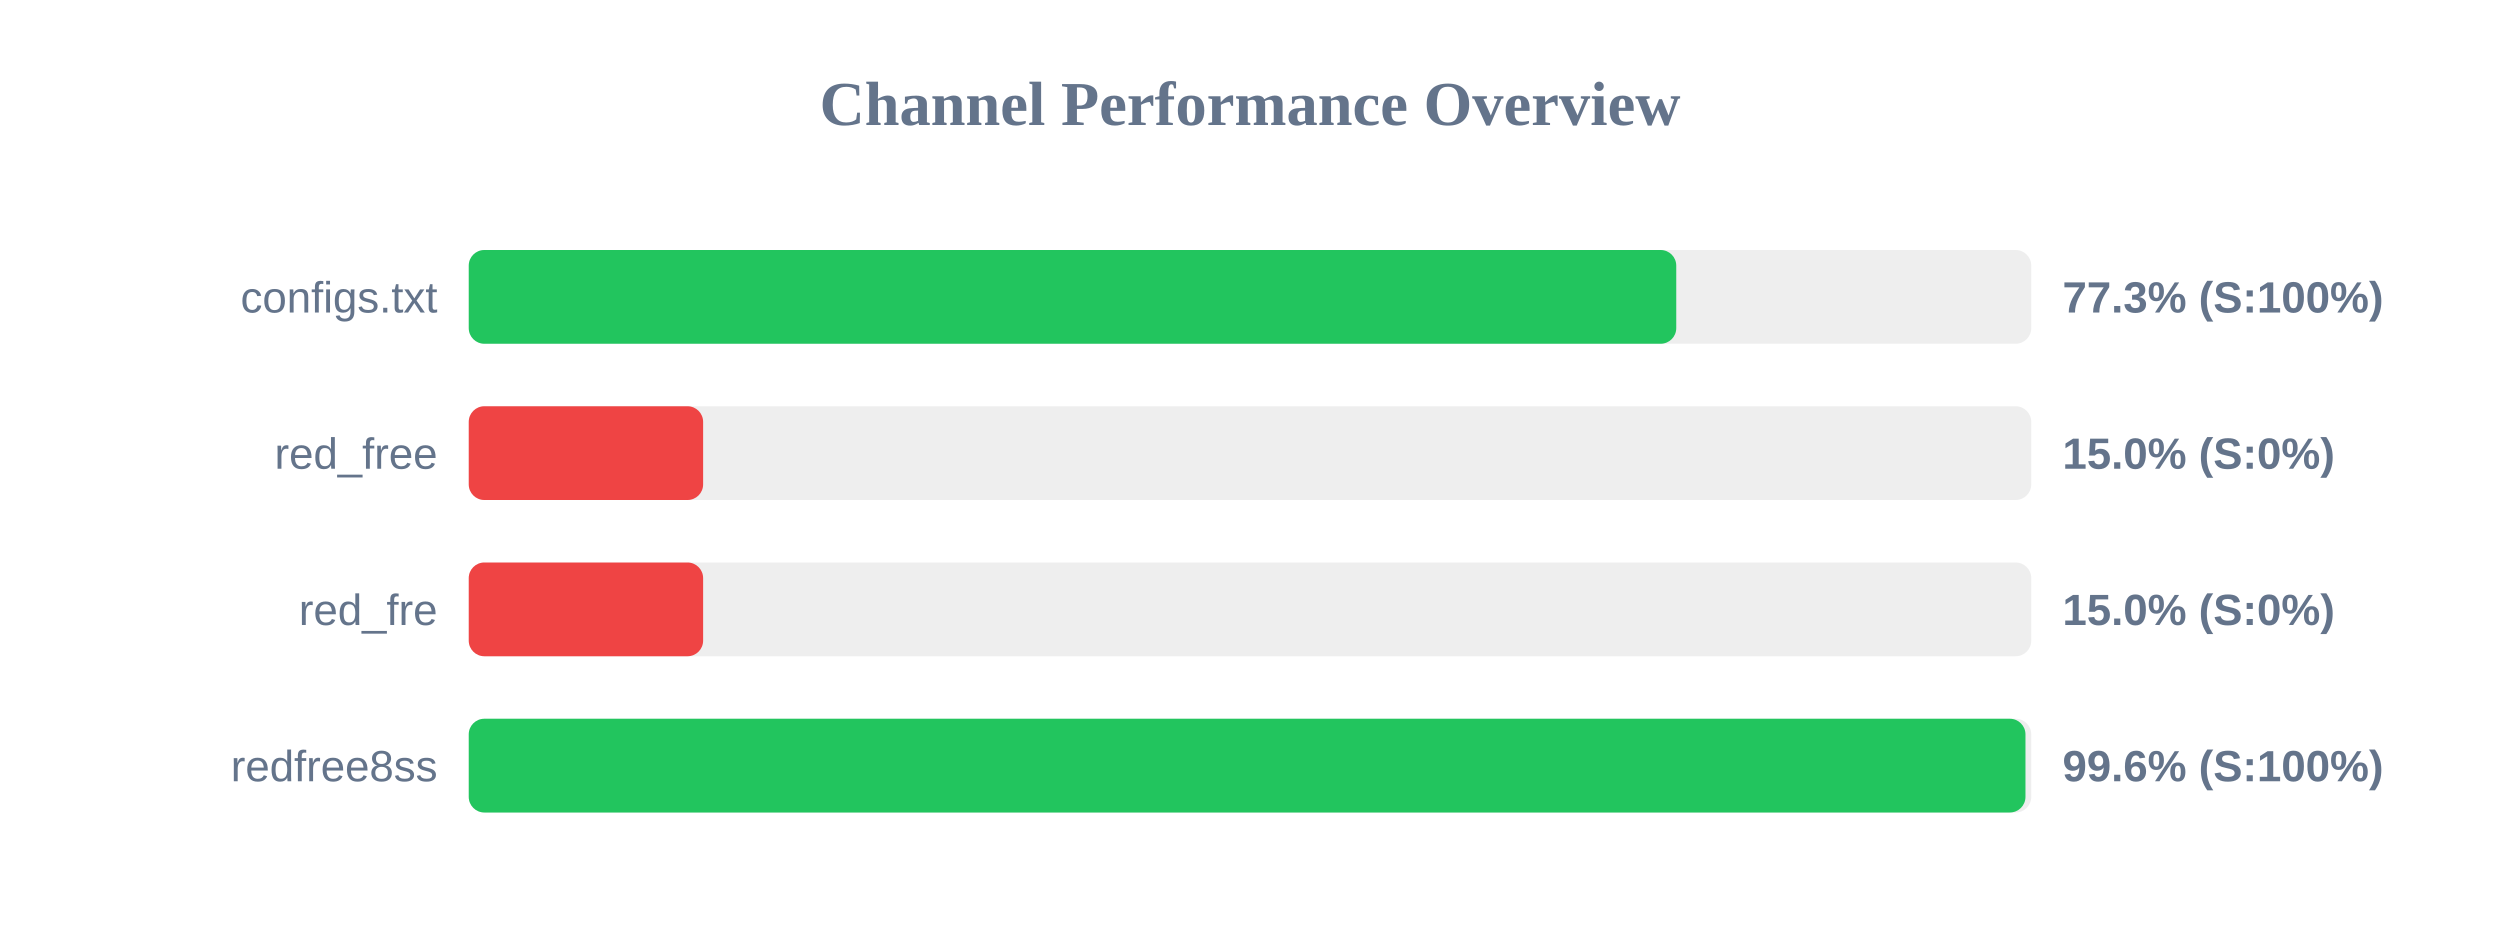
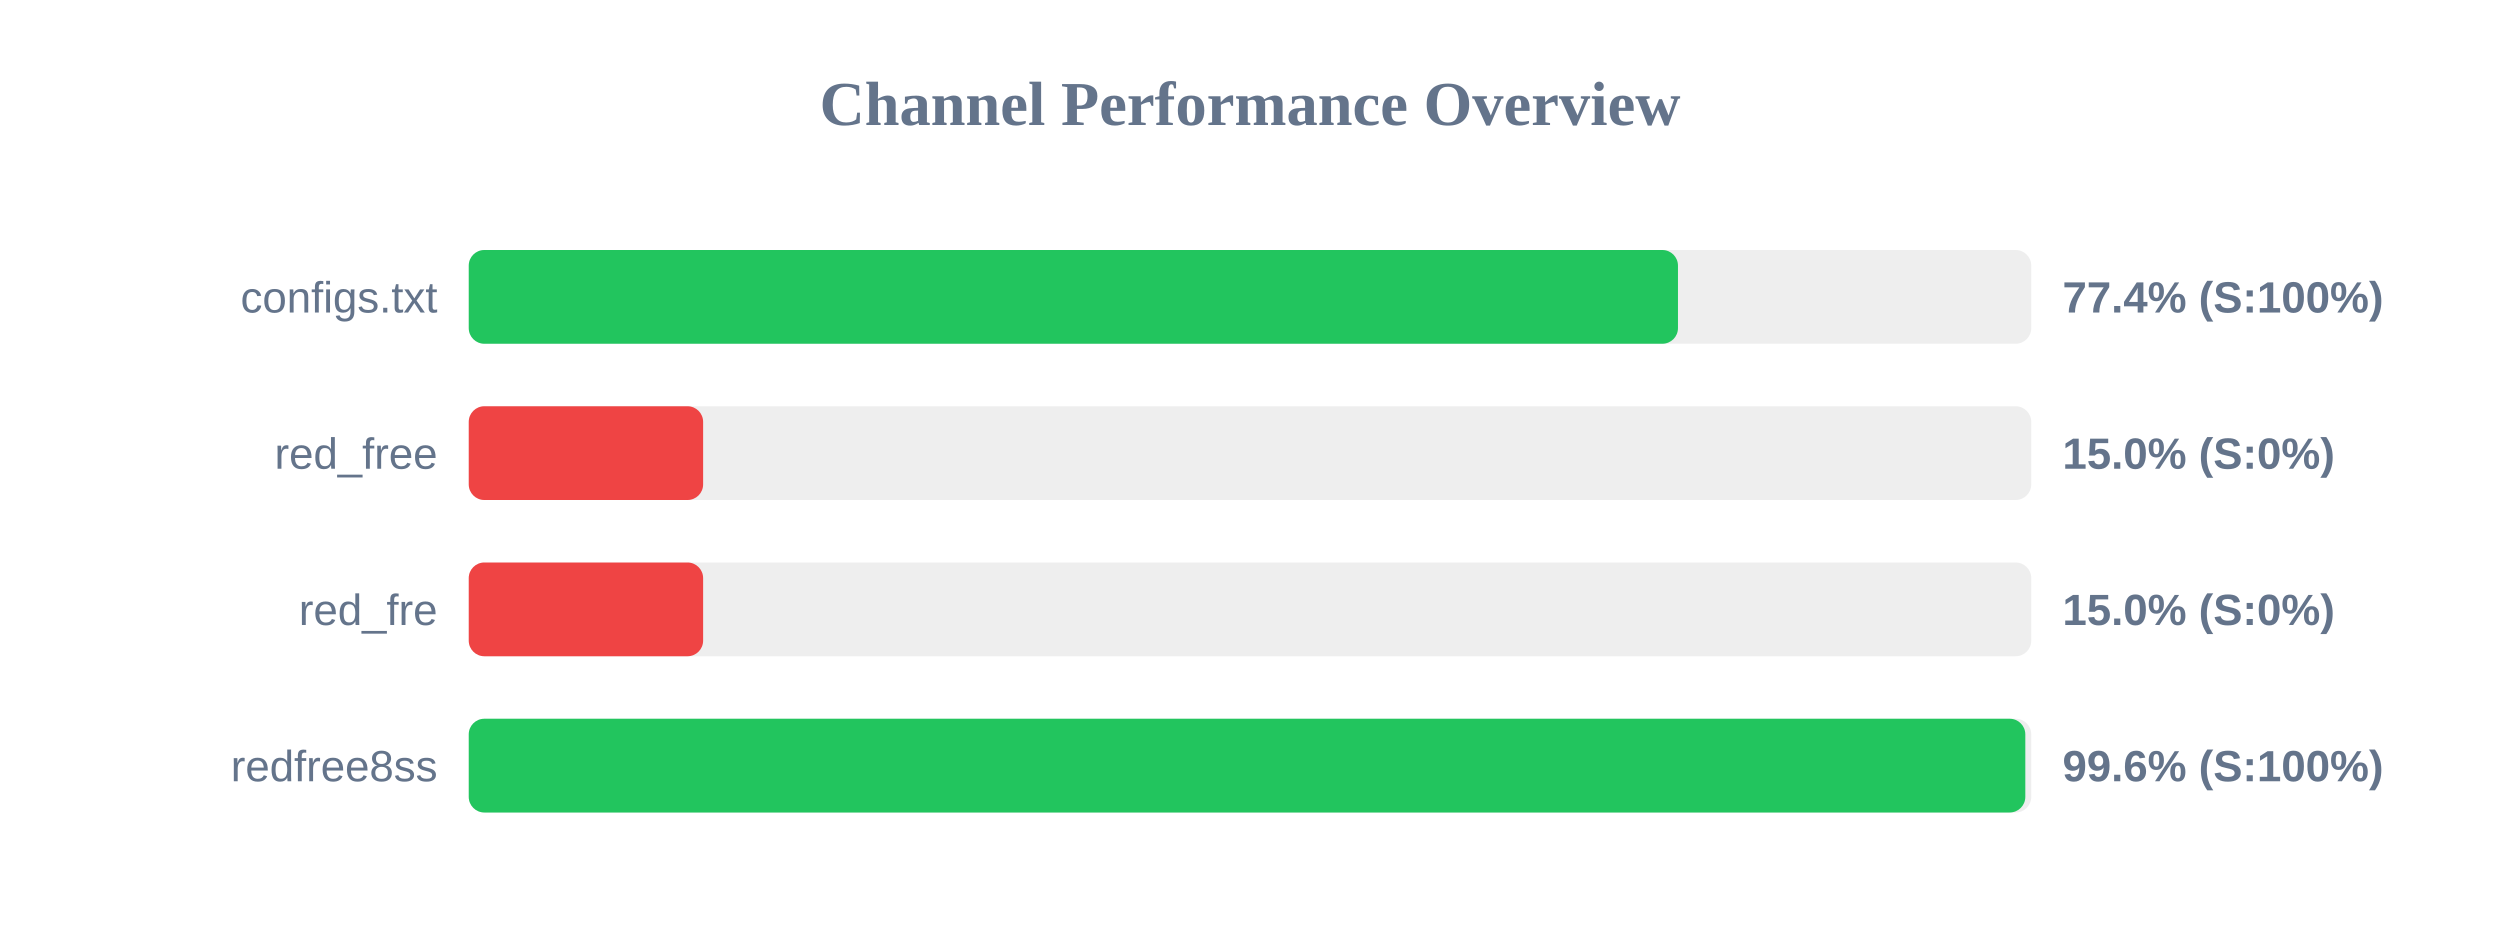
<svg xmlns="http://www.w3.org/2000/svg" width="800" height="300" version="1.1">
  <style>
        .row { font: 14px Arial; fill: #64748b; }
        .score { font: bold 14px Arial; fill: #64748b; }
    </style>
  <text x="400" y="40" text-anchor="middle" font-size="20px" font-weight="bold" fill="#64748b">Channel Performance Overview</text>
  <rect x="150" y="80" width="500" height="30" fill="#eee" rx="5" />
-   <rect x="150" y="80" width="386.4" height="30" fill="#22c55e" rx="5" />
+   <rect x="150" y="80" width="386.95" height="30" fill="#22c55e" rx="5" />
  <text x="140" y="100" text-anchor="end" class="row">configs.txt</text>
-   <text x="660" y="100" text-anchor="start" class="score">77.3% (S:100%)</text>
+   <text x="660" y="100" text-anchor="start" class="score">77.4% (S:100%)</text>
  <rect x="150" y="130" width="500" height="30" fill="#eee" rx="5" />
  <rect x="150" y="130" width="75.0" height="30" fill="#ef4444" rx="5" />
  <text x="140" y="150" text-anchor="end" class="row">red_free</text>
  <text x="660" y="150" text-anchor="start" class="score">15.0% (S:0%)</text>
  <rect x="150" y="180" width="500" height="30" fill="#eee" rx="5" />
  <rect x="150" y="180" width="75.0" height="30" fill="#ef4444" rx="5" />
  <text x="140" y="200" text-anchor="end" class="row">red_fre</text>
  <text x="660" y="200" text-anchor="start" class="score">15.0% (S:0%)</text>
  <rect x="150" y="230" width="500" height="30" fill="#eee" rx="5" />
-   <rect x="150" y="230" width="498.15" height="30" fill="#22c55e" rx="5" />
+   <rect x="150" y="230" width="498.1" height="30" fill="#22c55e" rx="5" />
  <text x="140" y="250" text-anchor="end" class="row">redfree8ss</text>
  <text x="660" y="250" text-anchor="start" class="score">99.6% (S:100%)</text>
</svg>
